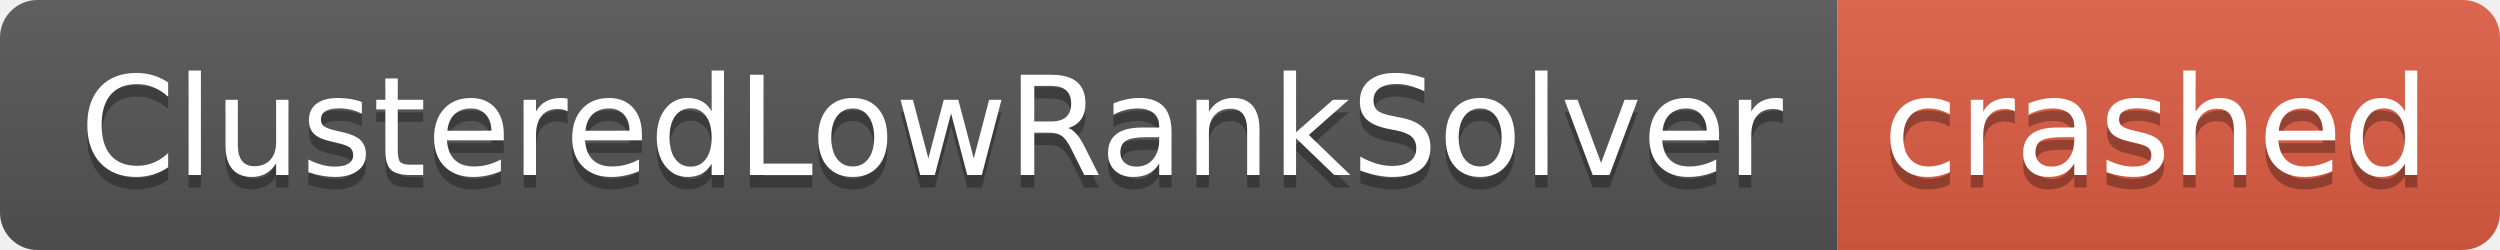
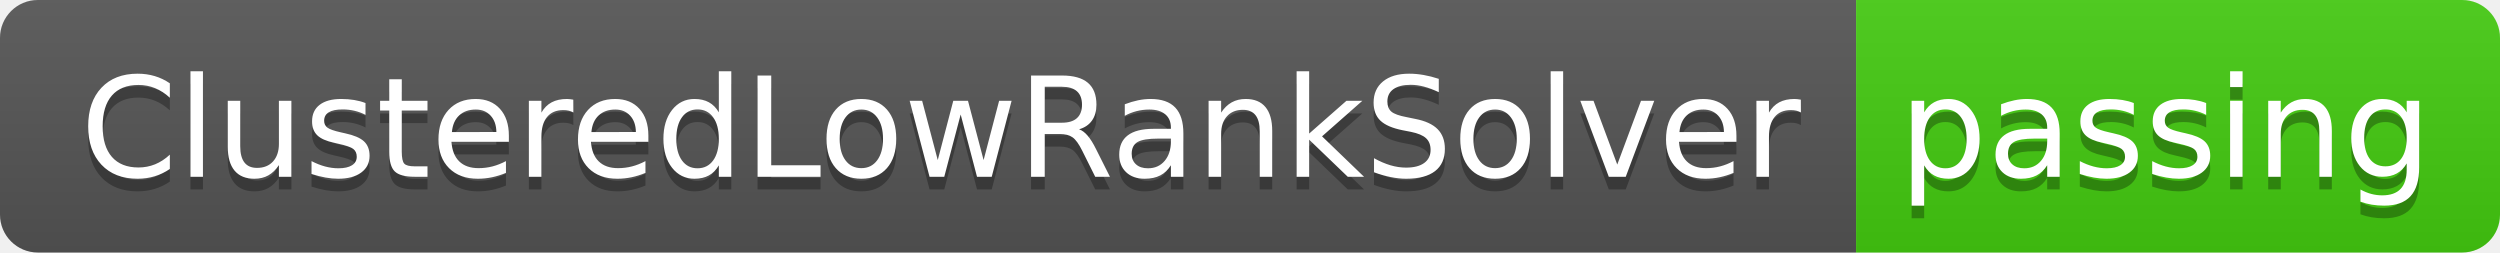
- <svg xmlns="http://www.w3.org/2000/svg" width="200" height="20" role="img" aria-label="ClusteredLowRankSolver: crashed">
+ <svg xmlns="http://www.w3.org/2000/svg" width="198" height="20" role="img" aria-label="ClusteredLowRankSolver: passing">
  <linearGradient id="s" x2="0" y2="100%">
    <stop offset="0" stop-color="#bbb" stop-opacity=".1" />
    <stop offset="1" stop-opacity=".1" />
  </linearGradient>
  <clipPath id="r">
-     <rect width="200" height="20" rx="3" fill="#fff" />
+     <rect width="198" height="20" rx="3" fill="#fff" />
  </clipPath>
  <g clip-path="url(#r)">
    <rect width="147" height="20" fill="#555" />
-     <rect x="147" width="53" height="20" fill="#e05d44" />
-     <rect width="200" height="20" fill="url(#s)" />
+     <rect x="147" width="51" height="20" fill="#4c1" />
+     <rect width="198" height="20" fill="url(#s)" />
  </g>
  <g fill="#fff" text-anchor="middle" font-family="Verdana,Geneva,DejaVu Sans,sans-serif" text-rendering="geometricPrecision" font-size="110">
    <text aria-hidden="true" x="745" y="150" fill="#010101" fill-opacity=".3" transform="scale(.1)" textLength="1370">ClusteredLowRankSolver</text>
    <text x="745" y="140" transform="scale(.1)" fill="#fff" textLength="1370">ClusteredLowRankSolver</text>
-     <text aria-hidden="true" x="1725" y="150" fill="#010101" fill-opacity=".3" transform="scale(.1)" textLength="430">crashed</text>
-     <text x="1725" y="140" transform="scale(.1)" fill="#fff" textLength="430">crashed</text>
+     <text aria-hidden="true" x="1715" y="150" fill="#010101" fill-opacity=".3" transform="scale(.1)" textLength="410">passing</text>
+     <text x="1715" y="140" transform="scale(.1)" fill="#fff" textLength="410">passing</text>
  </g>
</svg>
